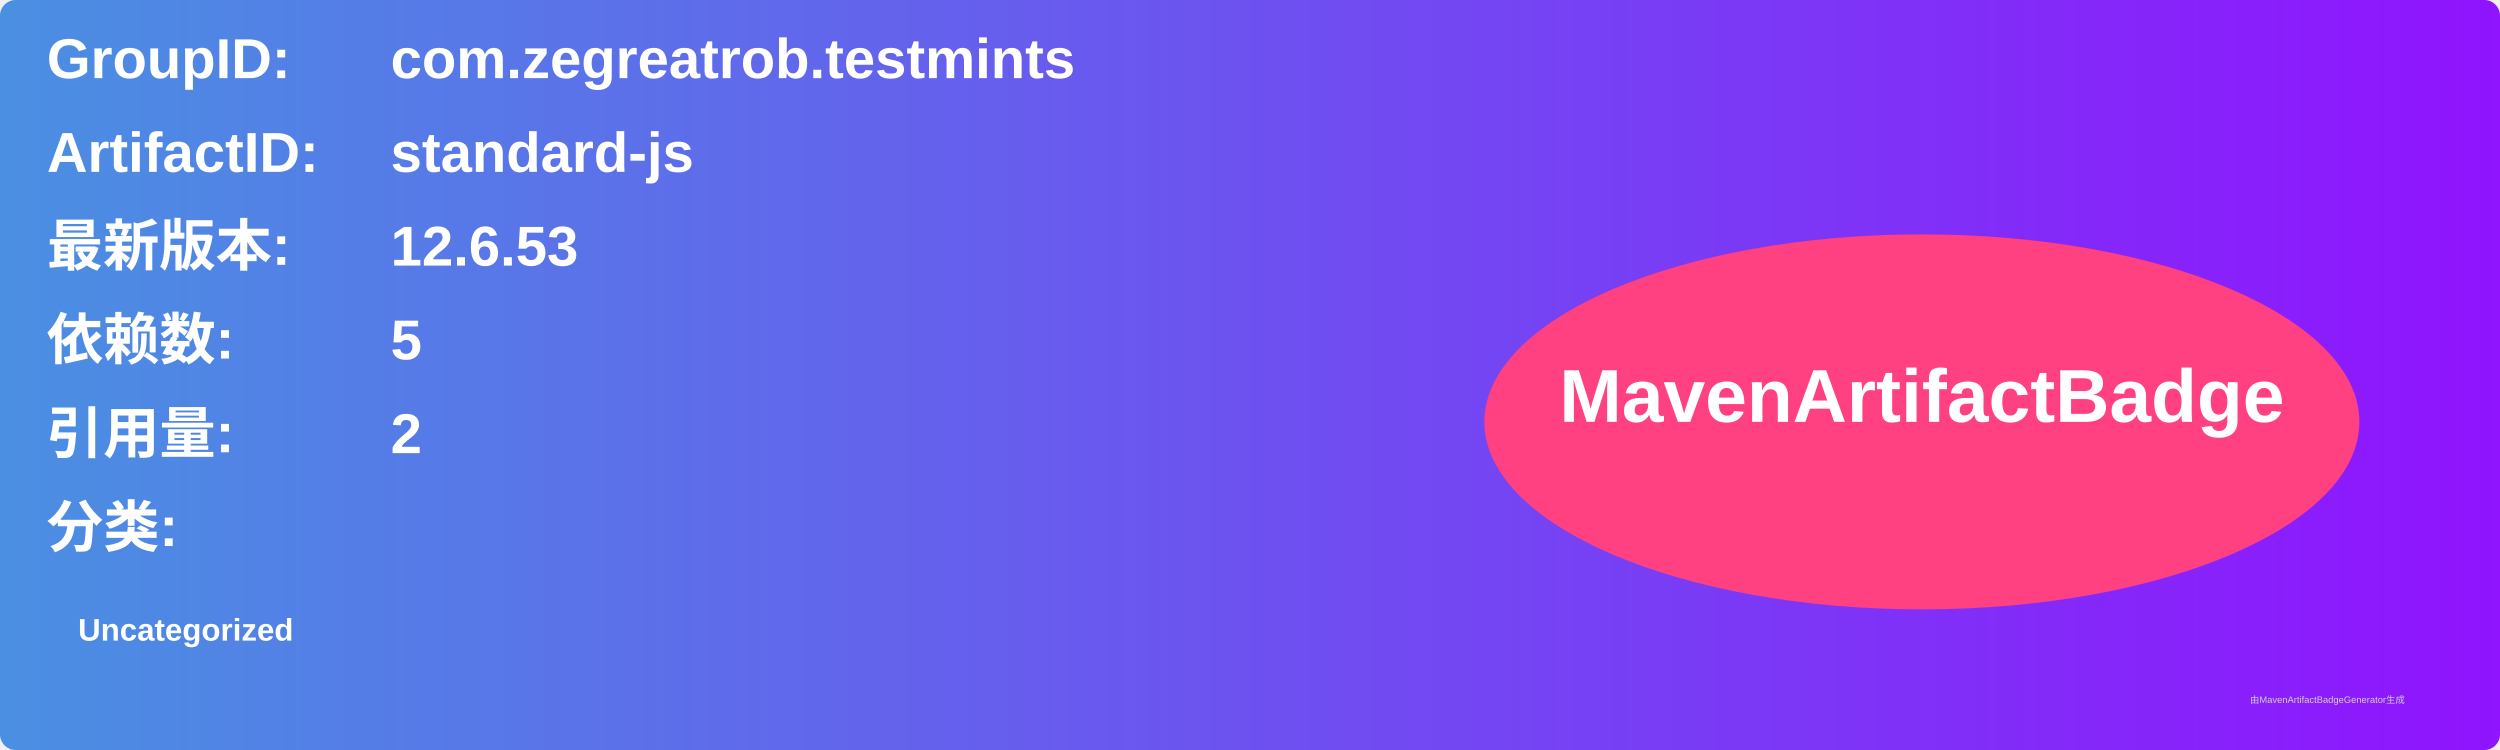
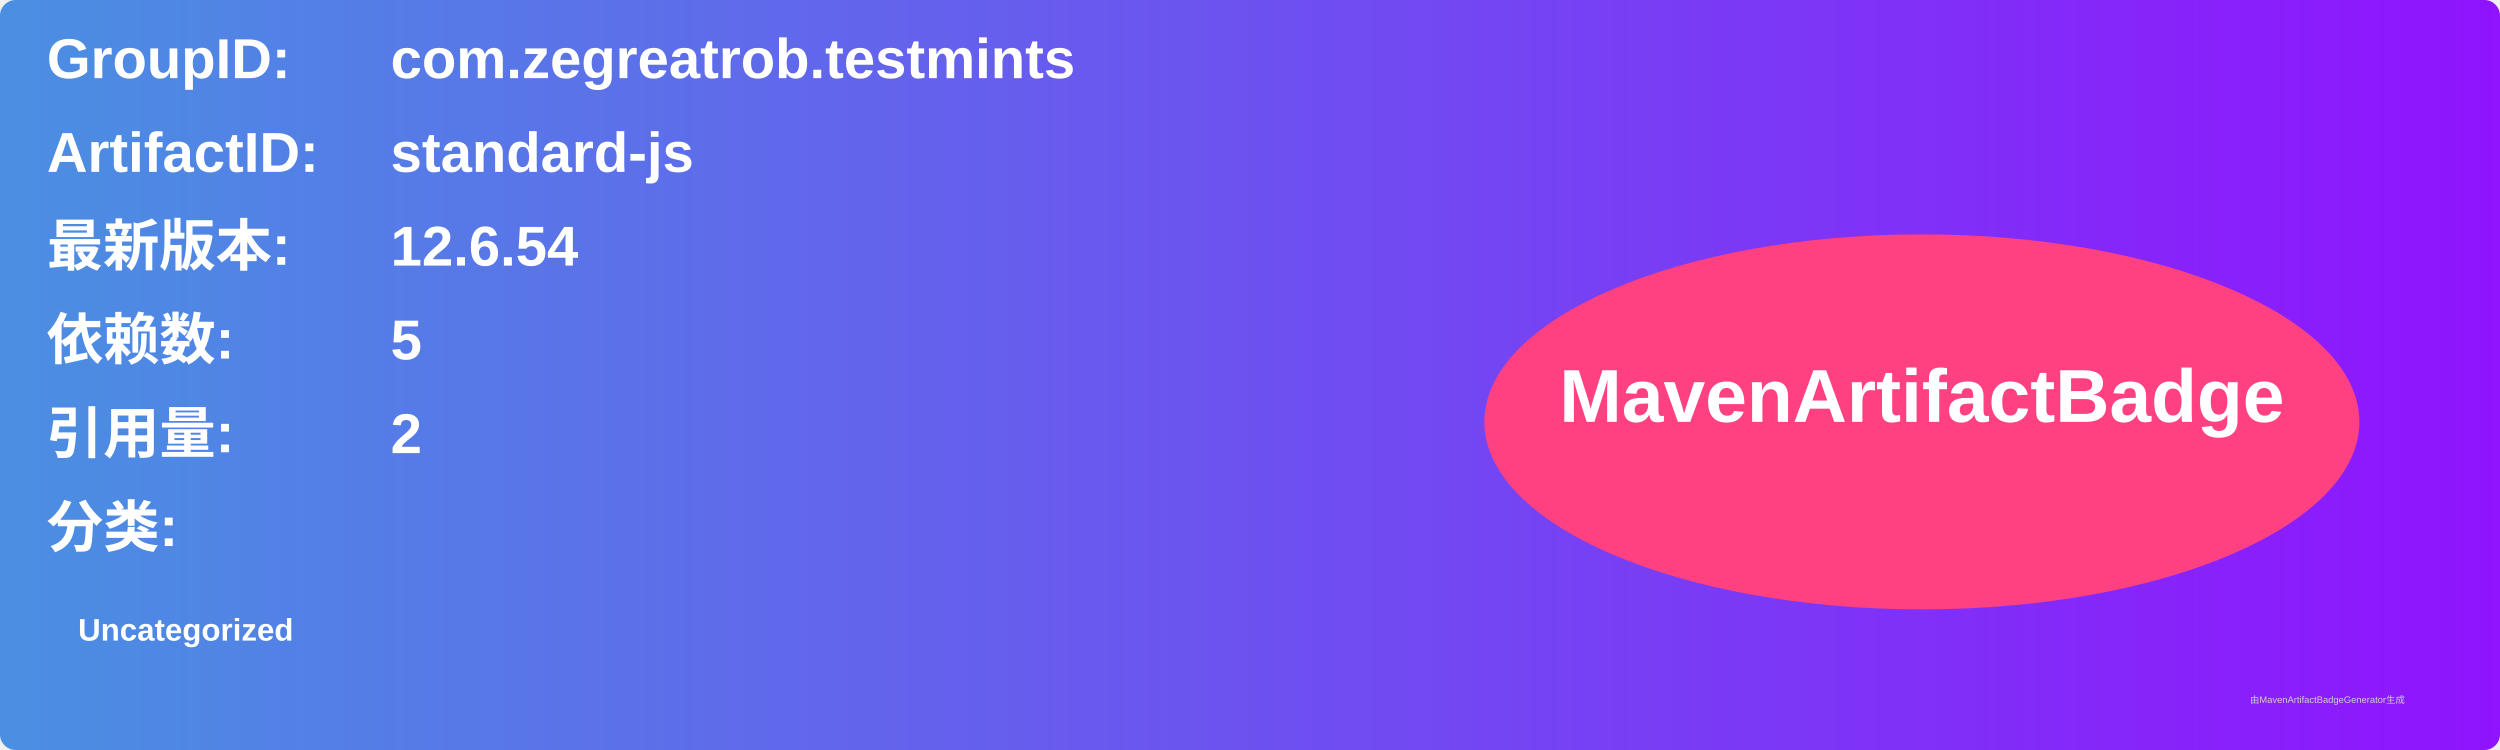
<svg xmlns="http://www.w3.org/2000/svg" width="800" height="240" viewBox="0 0 800 240">
  <linearGradient id="grad" x1="0%" y1="0%" x2="100%" y2="0%">
    <stop offset="0%" stop-color="#4a90e2" />
    <stop offset="100%" stop-color="#9013fe" />
  </linearGradient>
  <rect width="100%" height="100%" rx="5" ry="5" fill="url(#grad)" />
  <g transform="translate(15, 15)">
    <text x="0" y="10" font-family="Arial" font-size="18" fill="white" font-weight="bold" width="260">GroupID:</text>
    <text x="110" y="10" font-family="Arial" font-size="18" fill="white" font-weight="bold" width="460">com.zegreatrob.testmints</text>
    <text x="0" y="40" font-family="Arial" font-size="18" fill="white" font-weight="bold" width="260">ArtifactID:</text>
    <text x="110" y="40" font-family="Arial" font-size="18" fill="white" font-weight="bold" width="460">standard-js</text>
    <text x="0" y="70" font-family="Arial" font-size="18" fill="white" font-weight="bold">最新版本:</text>
    <text x="110" y="70" font-family="Arial" font-size="18" fill="white" font-weight="bold">
-       <tspan font-weight="bold">12.6.53</tspan>
+       <tspan font-weight="bold">12.6.54</tspan>
    </text>
    <text x="0" y="100" font-family="Arial" font-size="18" fill="white" font-weight="bold">依赖数: </text>
    <text x="110" y="100" font-family="Arial" font-size="18" fill="white">
      <tspan font-weight="bold">5</tspan>
    </text>
    <text x="0" y="130" font-family="Arial" font-size="18" fill="white" font-weight="bold">引用量: </text>
    <text x="110" y="130" font-family="Arial" font-size="18" fill="white">
      <tspan font-weight="bold">2</tspan>
    </text>
    <text x="0" y="160" font-family="Arial" font-size="18" fill="white" font-weight="bold">分类:</text>
    <text x="10" y="190" font-family="Arial" font-size="10" fill="white">
      <tspan font-weight="bold">Uncategorized</tspan>
    </text>
    <ellipse cx="600" cy="120" rx="140" ry="60" fill="#ff4081" />
    <text x="600" y="120" text-anchor="middle" font-family="Arial" font-size="24" fill="white" font-weight="bold">MavenArtifactBadge</text>
  </g>
  <text x="720" y="225" font-family="Arial" font-size="3" fill="#d0d0d0">由MavenArtifactBadgeGenerator生成</text>
</svg>
